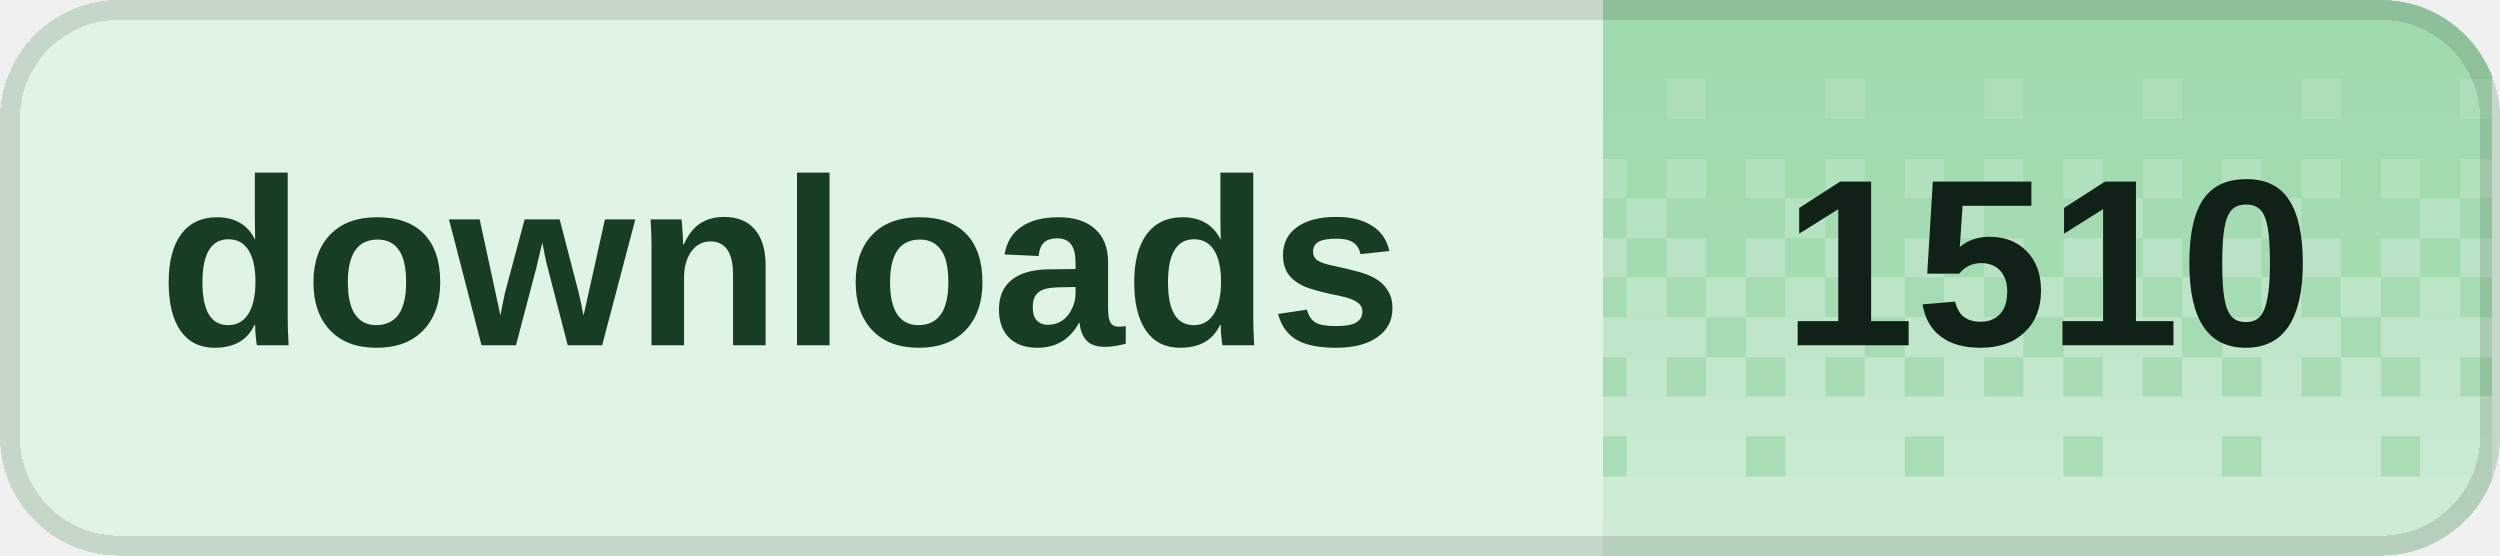
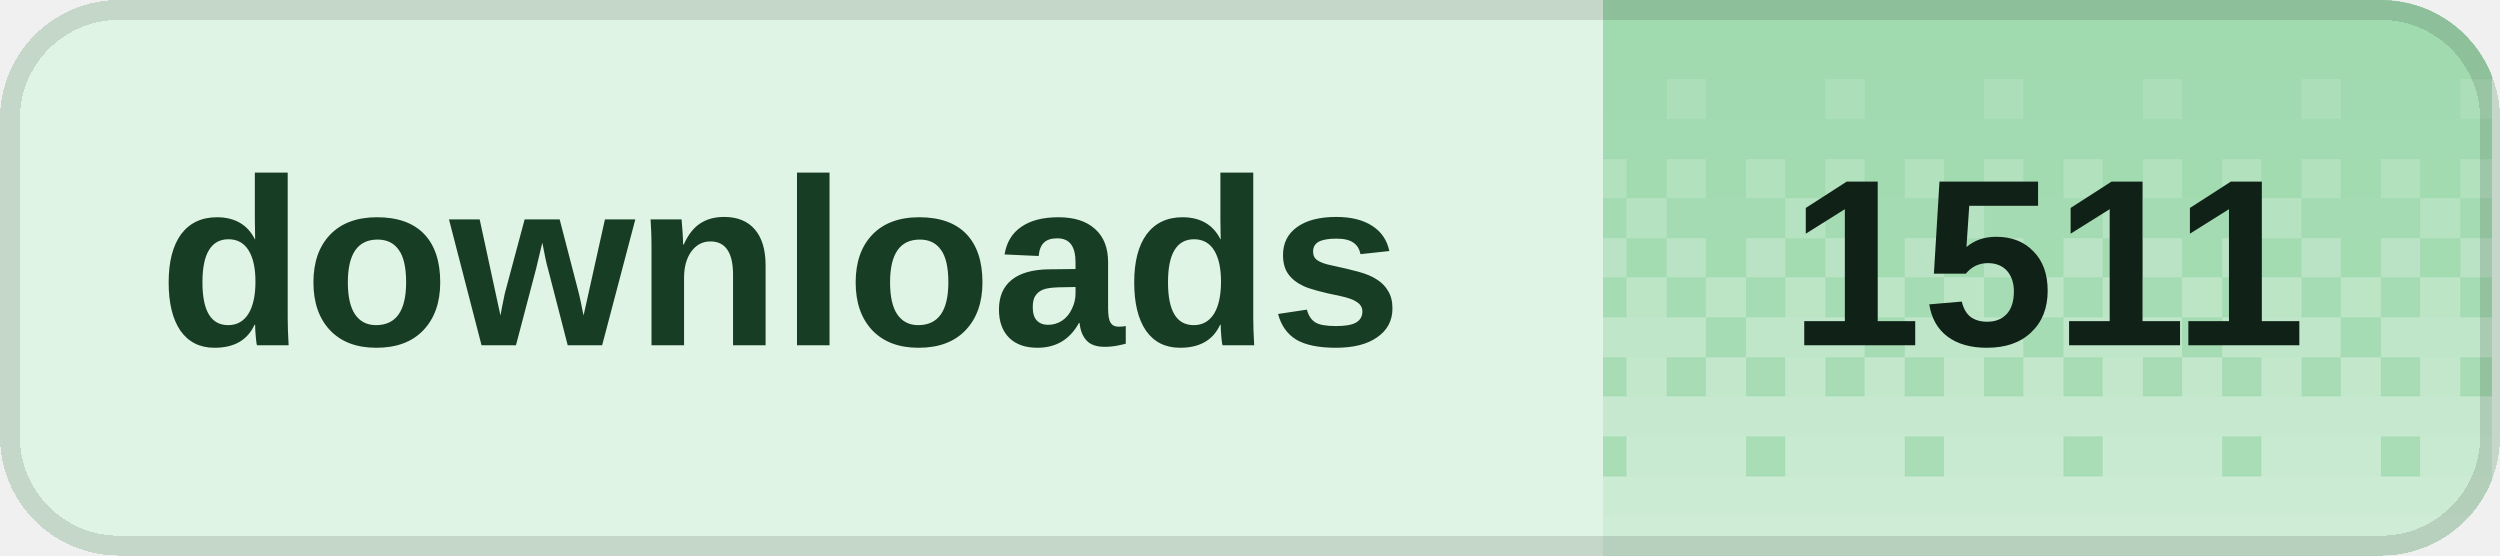
<svg xmlns="http://www.w3.org/2000/svg" width="126" height="28" viewBox="0 0 126 28" role="img" aria-labelledby="title desc" shape-rendering="crispEdges">
  <defs>
    <clipPath id="badge-clip">
      <rect width="126" height="28" rx="6" />
    </clipPath>
    <pattern id="dither" width="8" height="28" patternUnits="userSpaceOnUse">
      <rect x="0" y="0" width="2" height="2" fill="#fff" fill-opacity="0.020" />
      <rect x="2" y="0" width="2" height="2" fill="#fff" fill-opacity="0.020" />
      <rect x="4" y="0" width="2" height="2" fill="#fff" fill-opacity="0.020" />
      <rect x="6" y="0" width="2" height="2" fill="#fff" fill-opacity="0.020" />
      <rect x="0" y="2" width="2" height="2" fill="#fff" fill-opacity="0.028" />
      <rect x="2" y="2" width="2" height="2" fill="#fff" fill-opacity="0.028" />
      <rect x="4" y="2" width="2" height="2" fill="#fff" fill-opacity="0.028" />
      <rect x="6" y="2" width="2" height="2" fill="#fff" fill-opacity="0.028" />
      <rect x="0" y="4" width="2" height="2" fill="#fff" fill-opacity="0.036" />
      <rect x="2" y="4" width="2" height="2" fill="#fff" fill-opacity="0.036" />
      <rect x="4" y="4" width="2" height="2" fill="#fff" fill-opacity="0.145" />
      <rect x="6" y="4" width="2" height="2" fill="#fff" fill-opacity="0.036" />
      <rect x="0" y="6" width="2" height="2" fill="#fff" fill-opacity="0.044" />
      <rect x="2" y="6" width="2" height="2" fill="#fff" fill-opacity="0.044" />
      <rect x="4" y="6" width="2" height="2" fill="#fff" fill-opacity="0.044" />
      <rect x="6" y="6" width="2" height="2" fill="#fff" fill-opacity="0.044" />
      <rect x="0" y="8" width="2" height="2" fill="#fff" fill-opacity="0.209" />
      <rect x="2" y="8" width="2" height="2" fill="#fff" fill-opacity="0.052" />
      <rect x="4" y="8" width="2" height="2" fill="#fff" fill-opacity="0.209" />
      <rect x="6" y="8" width="2" height="2" fill="#fff" fill-opacity="0.052" />
      <rect x="0" y="10" width="2" height="2" fill="#fff" fill-opacity="0.060" />
      <rect x="2" y="10" width="2" height="2" fill="#fff" fill-opacity="0.242" />
      <rect x="4" y="10" width="2" height="2" fill="#fff" fill-opacity="0.060" />
      <rect x="6" y="10" width="2" height="2" fill="#fff" fill-opacity="0.060" />
      <rect x="0" y="12" width="2" height="2" fill="#fff" fill-opacity="0.274" />
      <rect x="2" y="12" width="2" height="2" fill="#fff" fill-opacity="0.068" />
      <rect x="4" y="12" width="2" height="2" fill="#fff" fill-opacity="0.274" />
      <rect x="6" y="12" width="2" height="2" fill="#fff" fill-opacity="0.068" />
      <rect x="0" y="14" width="2" height="2" fill="#fff" fill-opacity="0.077" />
      <rect x="2" y="14" width="2" height="2" fill="#fff" fill-opacity="0.306" />
      <rect x="4" y="14" width="2" height="2" fill="#fff" fill-opacity="0.077" />
      <rect x="6" y="14" width="2" height="2" fill="#fff" fill-opacity="0.306" />
      <rect x="0" y="16" width="2" height="2" fill="#fff" fill-opacity="0.338" />
      <rect x="2" y="16" width="2" height="2" fill="#fff" fill-opacity="0.338" />
      <rect x="4" y="16" width="2" height="2" fill="#fff" fill-opacity="0.338" />
      <rect x="6" y="16" width="2" height="2" fill="#fff" fill-opacity="0.085" />
      <rect x="0" y="18" width="2" height="2" fill="#fff" fill-opacity="0.093" />
      <rect x="2" y="18" width="2" height="2" fill="#fff" fill-opacity="0.371" />
      <rect x="4" y="18" width="2" height="2" fill="#fff" fill-opacity="0.093" />
      <rect x="6" y="18" width="2" height="2" fill="#fff" fill-opacity="0.371" />
      <rect x="0" y="20" width="2" height="2" fill="#fff" fill-opacity="0.403" />
      <rect x="2" y="20" width="2" height="2" fill="#fff" fill-opacity="0.403" />
      <rect x="4" y="20" width="2" height="2" fill="#fff" fill-opacity="0.403" />
      <rect x="6" y="20" width="2" height="2" fill="#fff" fill-opacity="0.403" />
      <rect x="0" y="22" width="2" height="2" fill="#fff" fill-opacity="0.109" />
      <rect x="2" y="22" width="2" height="2" fill="#fff" fill-opacity="0.435" />
      <rect x="4" y="22" width="2" height="2" fill="#fff" fill-opacity="0.435" />
      <rect x="6" y="22" width="2" height="2" fill="#fff" fill-opacity="0.435" />
      <rect x="0" y="24" width="2" height="2" fill="#fff" fill-opacity="0.468" />
      <rect x="2" y="24" width="2" height="2" fill="#fff" fill-opacity="0.468" />
      <rect x="4" y="24" width="2" height="2" fill="#fff" fill-opacity="0.468" />
      <rect x="6" y="24" width="2" height="2" fill="#fff" fill-opacity="0.468" />
      <rect x="0" y="26" width="2" height="2" fill="#fff" fill-opacity="0.500" />
      <rect x="2" y="26" width="2" height="2" fill="#fff" fill-opacity="0.500" />
      <rect x="4" y="26" width="2" height="2" fill="#fff" fill-opacity="0.500" />
      <rect x="6" y="26" width="2" height="2" fill="#fff" fill-opacity="0.500" />
    </pattern>
  </defs>
  <g clip-path="url(#badge-clip)">
    <rect width="126" height="28" fill="#dff4e4" />
    <rect x="80.8" width="44.8" height="28" fill="#9ed9ad" />
    <rect x="80.8" width="44.8" height="28" fill="url(#dither)" />
  </g>
  <rect x="0.5" y="0.5" width="125" height="27" rx="5.5" fill="none" stroke="#000" stroke-opacity="0.12" />
  <g fill="#173d24" font-family="Geist,Arial,sans-serif" font-size="12" font-weight="600" dominant-baseline="middle">
    <text x="8" y="14">downloads</text>
  </g>
-   <text x="103.2" y="14" fill="#102117" font-family="Geist,Arial,sans-serif" font-size="12" font-weight="700" text-anchor="middle" dominant-baseline="middle">1510</text>
+   <text x="103.2" y="14" fill="#102117" font-family="Geist,Arial,sans-serif" font-size="12" font-weight="700" text-anchor="middle" dominant-baseline="middle">1511</text>
</svg>
